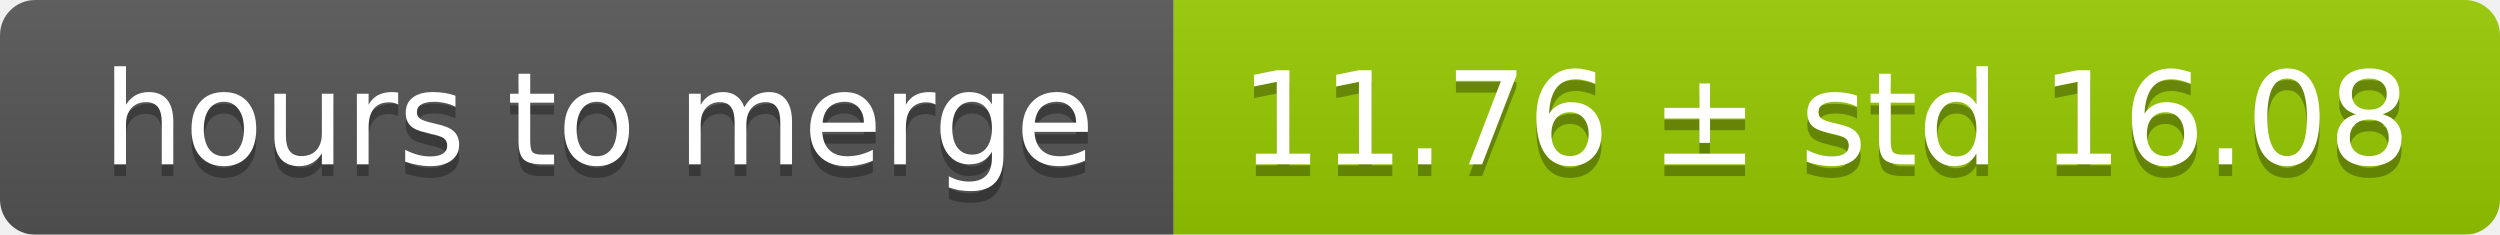
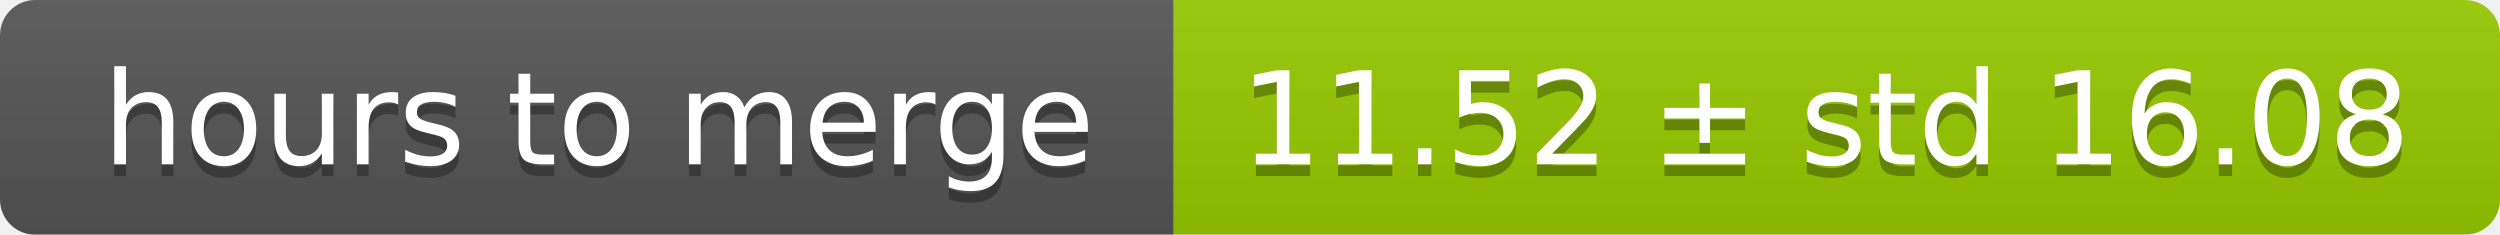
<svg xmlns="http://www.w3.org/2000/svg" width="213" height="20">
  <linearGradient id="smooth" x2="0" y2="100%">
    <stop offset="0" stop-color="#bbb" stop-opacity=".1" />
    <stop offset="1" stop-opacity=".1" />
  </linearGradient>
  <mask id="round">
    <rect width="213" height="20" rx="3" fill="#fff" />
  </mask>
  <g mask="url(#round)">
    <rect width="100" height="20" fill="#555" />
    <rect x="100" width="113" height="20" fill="#97ca00" />
    <rect width="213" height="20" fill="url(#smooth)" />
  </g>
  <g fill="#fff" text-anchor="middle" font-family="DejaVu Sans,Verdana,Geneva,sans-serif" font-size="11">
    <text x="51" y="15" fill="#010101" fill-opacity=".3">hours to merge</text>
    <text x="51" y="14">hours to merge</text>
-     <text x="155.5" y="15" fill="#010101" fill-opacity=".3">11.76 ± std 16.08</text>
-     <text x="155.5" y="14">11.76 ± std 16.08</text>
+     <text x="155.5" y="15" fill="#010101" fill-opacity=".3">11.52 ± std 16.08</text>
+     <text x="155.5" y="14">11.52 ± std 16.08</text>
  </g>
</svg>
